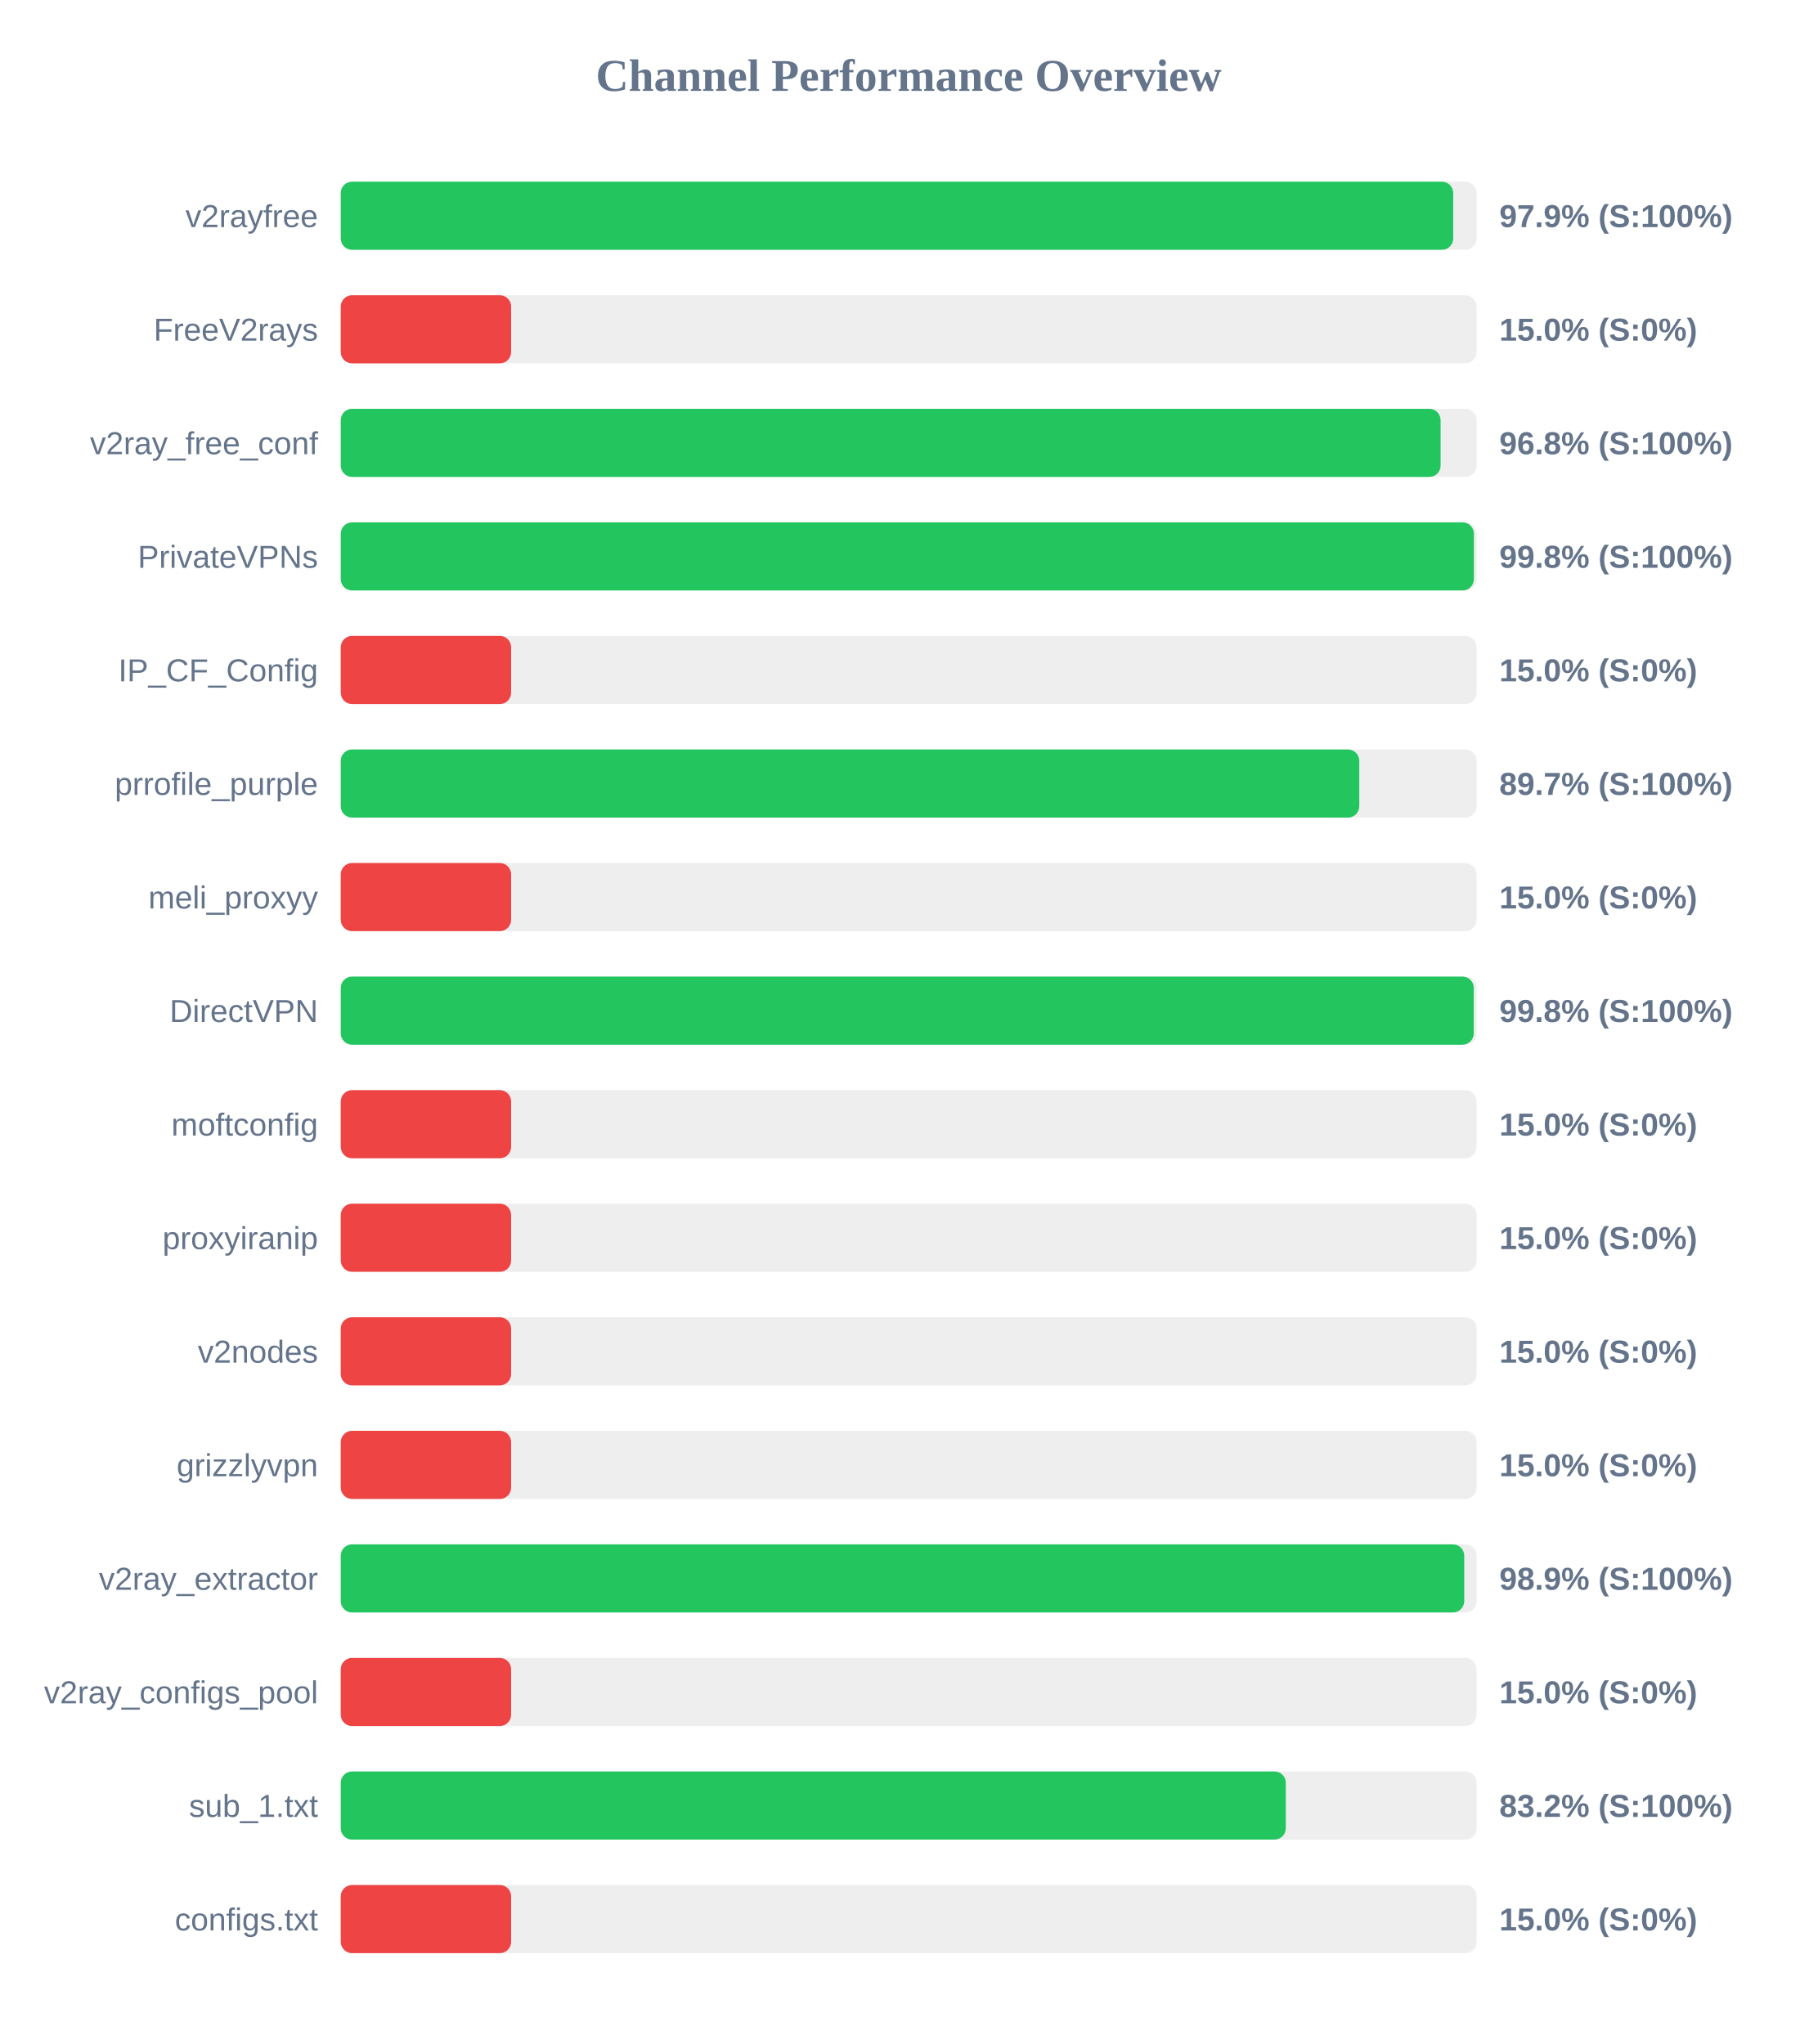
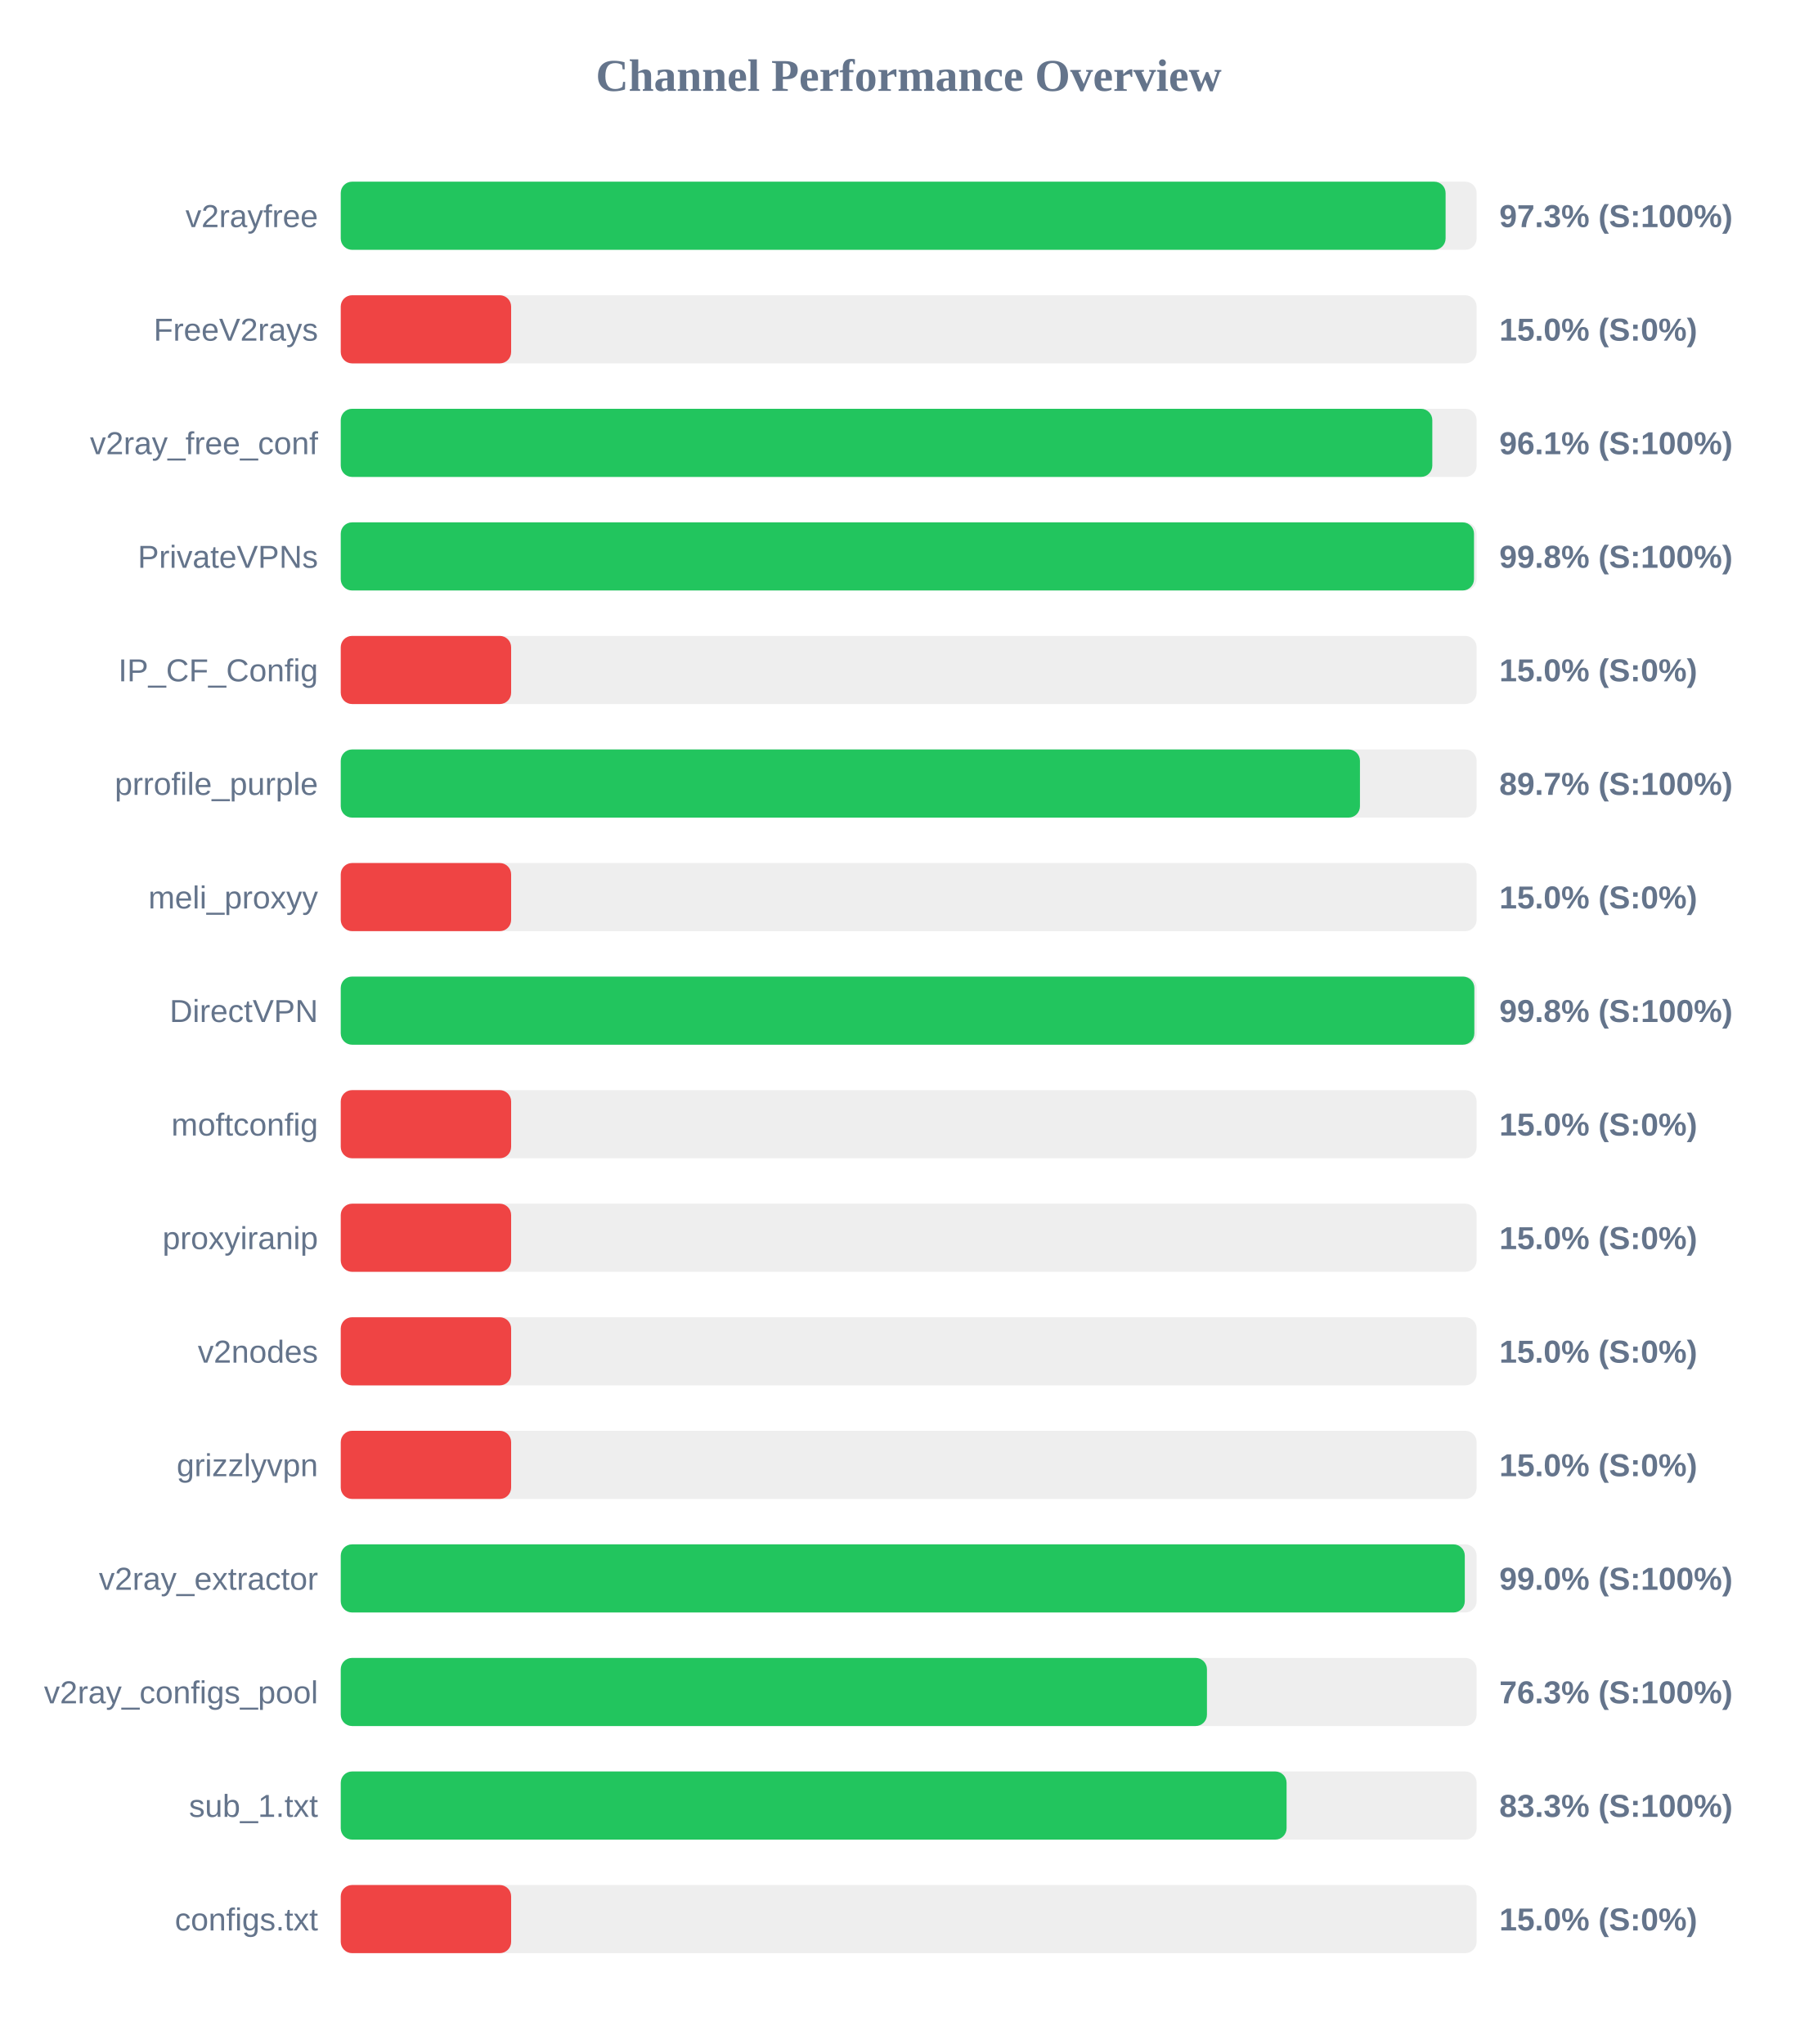
<svg xmlns="http://www.w3.org/2000/svg" width="800" height="900" version="1.1">
  <style>
        .row { font: 14px Arial; fill: #64748b; }
        .score { font: bold 14px Arial; fill: #64748b; }
    </style>
  <text x="400" y="40" text-anchor="middle" font-size="20px" font-weight="bold" fill="#64748b">Channel Performance Overview</text>
  <rect x="150" y="80" width="500" height="30" fill="#eee" rx="5" />
-   <rect x="150" y="80" width="489.7" height="30" fill="#22c55e" rx="5" />
+   <rect x="150" y="80" width="486.35" height="30" fill="#22c55e" rx="5" />
  <text x="140" y="100" text-anchor="end" class="row">v2rayfree</text>
-   <text x="660" y="100" text-anchor="start" class="score">97.9% (S:100%)</text>
+   <text x="660" y="100" text-anchor="start" class="score">97.3% (S:100%)</text>
  <rect x="150" y="130" width="500" height="30" fill="#eee" rx="5" />
  <rect x="150" y="130" width="75.0" height="30" fill="#ef4444" rx="5" />
  <text x="140" y="150" text-anchor="end" class="row">FreeV2rays</text>
  <text x="660" y="150" text-anchor="start" class="score">15.0% (S:0%)</text>
  <rect x="150" y="180" width="500" height="30" fill="#eee" rx="5" />
-   <rect x="150" y="180" width="484.15" height="30" fill="#22c55e" rx="5" />
+   <rect x="150" y="180" width="480.5" height="30" fill="#22c55e" rx="5" />
  <text x="140" y="200" text-anchor="end" class="row">v2ray_free_conf</text>
-   <text x="660" y="200" text-anchor="start" class="score">96.8% (S:100%)</text>
+   <text x="660" y="200" text-anchor="start" class="score">96.1% (S:100%)</text>
  <rect x="150" y="230" width="500" height="30" fill="#eee" rx="5" />
-   <rect x="150" y="230" width="498.8" height="30" fill="#22c55e" rx="5" />
+   <rect x="150" y="230" width="498.85" height="30" fill="#22c55e" rx="5" />
  <text x="140" y="250" text-anchor="end" class="row">PrivateVPNs</text>
  <text x="660" y="250" text-anchor="start" class="score">99.8% (S:100%)</text>
  <rect x="150" y="280" width="500" height="30" fill="#eee" rx="5" />
  <rect x="150" y="280" width="75.0" height="30" fill="#ef4444" rx="5" />
  <text x="140" y="300" text-anchor="end" class="row">IP_CF_Config</text>
  <text x="660" y="300" text-anchor="start" class="score">15.0% (S:0%)</text>
  <rect x="150" y="330" width="500" height="30" fill="#eee" rx="5" />
-   <rect x="150" y="330" width="448.35" height="30" fill="#22c55e" rx="5" />
+   <rect x="150" y="330" width="448.65" height="30" fill="#22c55e" rx="5" />
  <text x="140" y="350" text-anchor="end" class="row">prrofile_purple</text>
  <text x="660" y="350" text-anchor="start" class="score">89.7% (S:100%)</text>
  <rect x="150" y="380" width="500" height="30" fill="#eee" rx="5" />
  <rect x="150" y="380" width="75.0" height="30" fill="#ef4444" rx="5" />
  <text x="140" y="400" text-anchor="end" class="row">meli_proxyy</text>
  <text x="660" y="400" text-anchor="start" class="score">15.0% (S:0%)</text>
  <rect x="150" y="430" width="500" height="30" fill="#eee" rx="5" />
-   <rect x="150" y="430" width="498.75" height="30" fill="#22c55e" rx="5" />
+   <rect x="150" y="430" width="499.0" height="30" fill="#22c55e" rx="5" />
  <text x="140" y="450" text-anchor="end" class="row">DirectVPN</text>
  <text x="660" y="450" text-anchor="start" class="score">99.8% (S:100%)</text>
  <rect x="150" y="480" width="500" height="30" fill="#eee" rx="5" />
  <rect x="150" y="480" width="75.0" height="30" fill="#ef4444" rx="5" />
  <text x="140" y="500" text-anchor="end" class="row">moftconfig</text>
  <text x="660" y="500" text-anchor="start" class="score">15.0% (S:0%)</text>
  <rect x="150" y="530" width="500" height="30" fill="#eee" rx="5" />
  <rect x="150" y="530" width="75.0" height="30" fill="#ef4444" rx="5" />
  <text x="140" y="550" text-anchor="end" class="row">proxyiranip</text>
  <text x="660" y="550" text-anchor="start" class="score">15.0% (S:0%)</text>
  <rect x="150" y="580" width="500" height="30" fill="#eee" rx="5" />
  <rect x="150" y="580" width="75.0" height="30" fill="#ef4444" rx="5" />
  <text x="140" y="600" text-anchor="end" class="row">v2nodes</text>
  <text x="660" y="600" text-anchor="start" class="score">15.0% (S:0%)</text>
  <rect x="150" y="630" width="500" height="30" fill="#eee" rx="5" />
  <rect x="150" y="630" width="75.0" height="30" fill="#ef4444" rx="5" />
  <text x="140" y="650" text-anchor="end" class="row">grizzlyvpn</text>
  <text x="660" y="650" text-anchor="start" class="score">15.0% (S:0%)</text>
  <rect x="150" y="680" width="500" height="30" fill="#eee" rx="5" />
-   <rect x="150" y="680" width="494.55" height="30" fill="#22c55e" rx="5" />
+   <rect x="150" y="680" width="494.8" height="30" fill="#22c55e" rx="5" />
  <text x="140" y="700" text-anchor="end" class="row">v2ray_extractor</text>
-   <text x="660" y="700" text-anchor="start" class="score">98.9% (S:100%)</text>
+   <text x="660" y="700" text-anchor="start" class="score">99.0% (S:100%)</text>
  <rect x="150" y="730" width="500" height="30" fill="#eee" rx="5" />
-   <rect x="150" y="730" width="75.0" height="30" fill="#ef4444" rx="5" />
+   <rect x="150" y="730" width="381.3" height="30" fill="#22c55e" rx="5" />
  <text x="140" y="750" text-anchor="end" class="row">v2ray_configs_pool</text>
-   <text x="660" y="750" text-anchor="start" class="score">15.0% (S:0%)</text>
+   <text x="660" y="750" text-anchor="start" class="score">76.3% (S:100%)</text>
  <rect x="150" y="780" width="500" height="30" fill="#eee" rx="5" />
-   <rect x="150" y="780" width="416.0" height="30" fill="#22c55e" rx="5" />
+   <rect x="150" y="780" width="416.35" height="30" fill="#22c55e" rx="5" />
  <text x="140" y="800" text-anchor="end" class="row">sub_1.txt</text>
-   <text x="660" y="800" text-anchor="start" class="score">83.2% (S:100%)</text>
+   <text x="660" y="800" text-anchor="start" class="score">83.3% (S:100%)</text>
  <rect x="150" y="830" width="500" height="30" fill="#eee" rx="5" />
  <rect x="150" y="830" width="75.0" height="30" fill="#ef4444" rx="5" />
  <text x="140" y="850" text-anchor="end" class="row">configs.txt</text>
  <text x="660" y="850" text-anchor="start" class="score">15.0% (S:0%)</text>
</svg>
